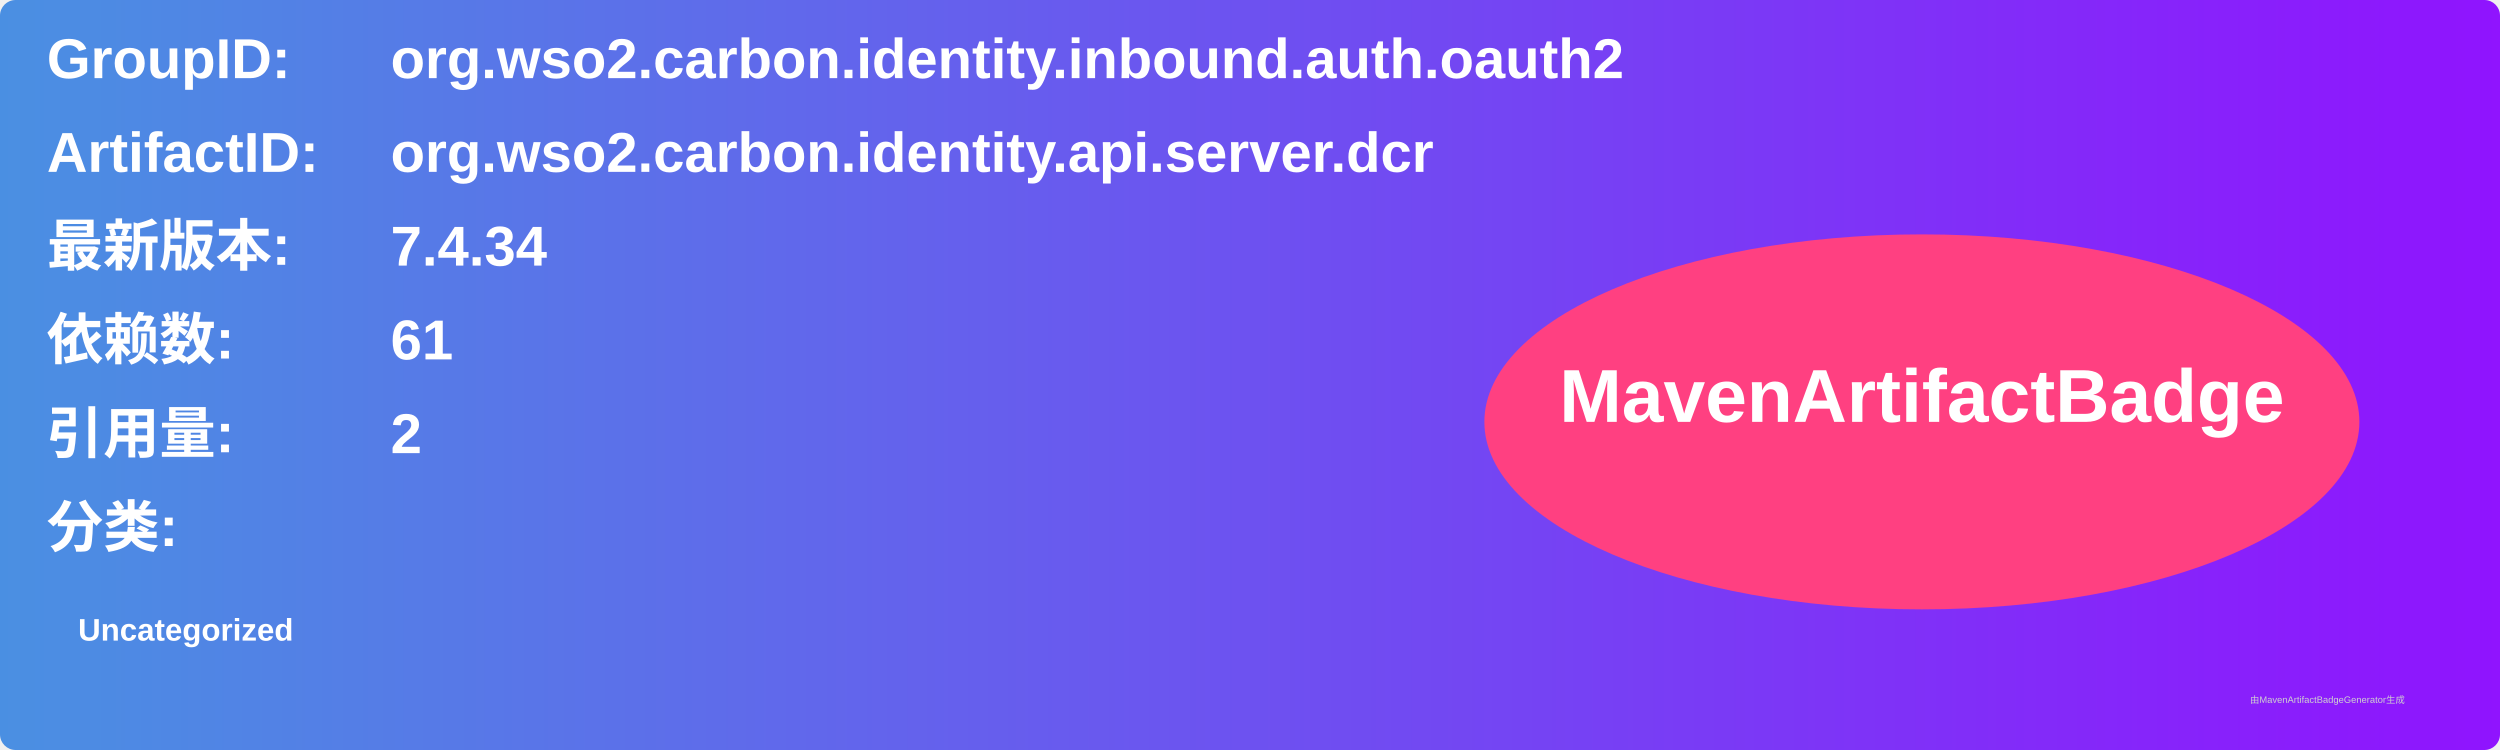
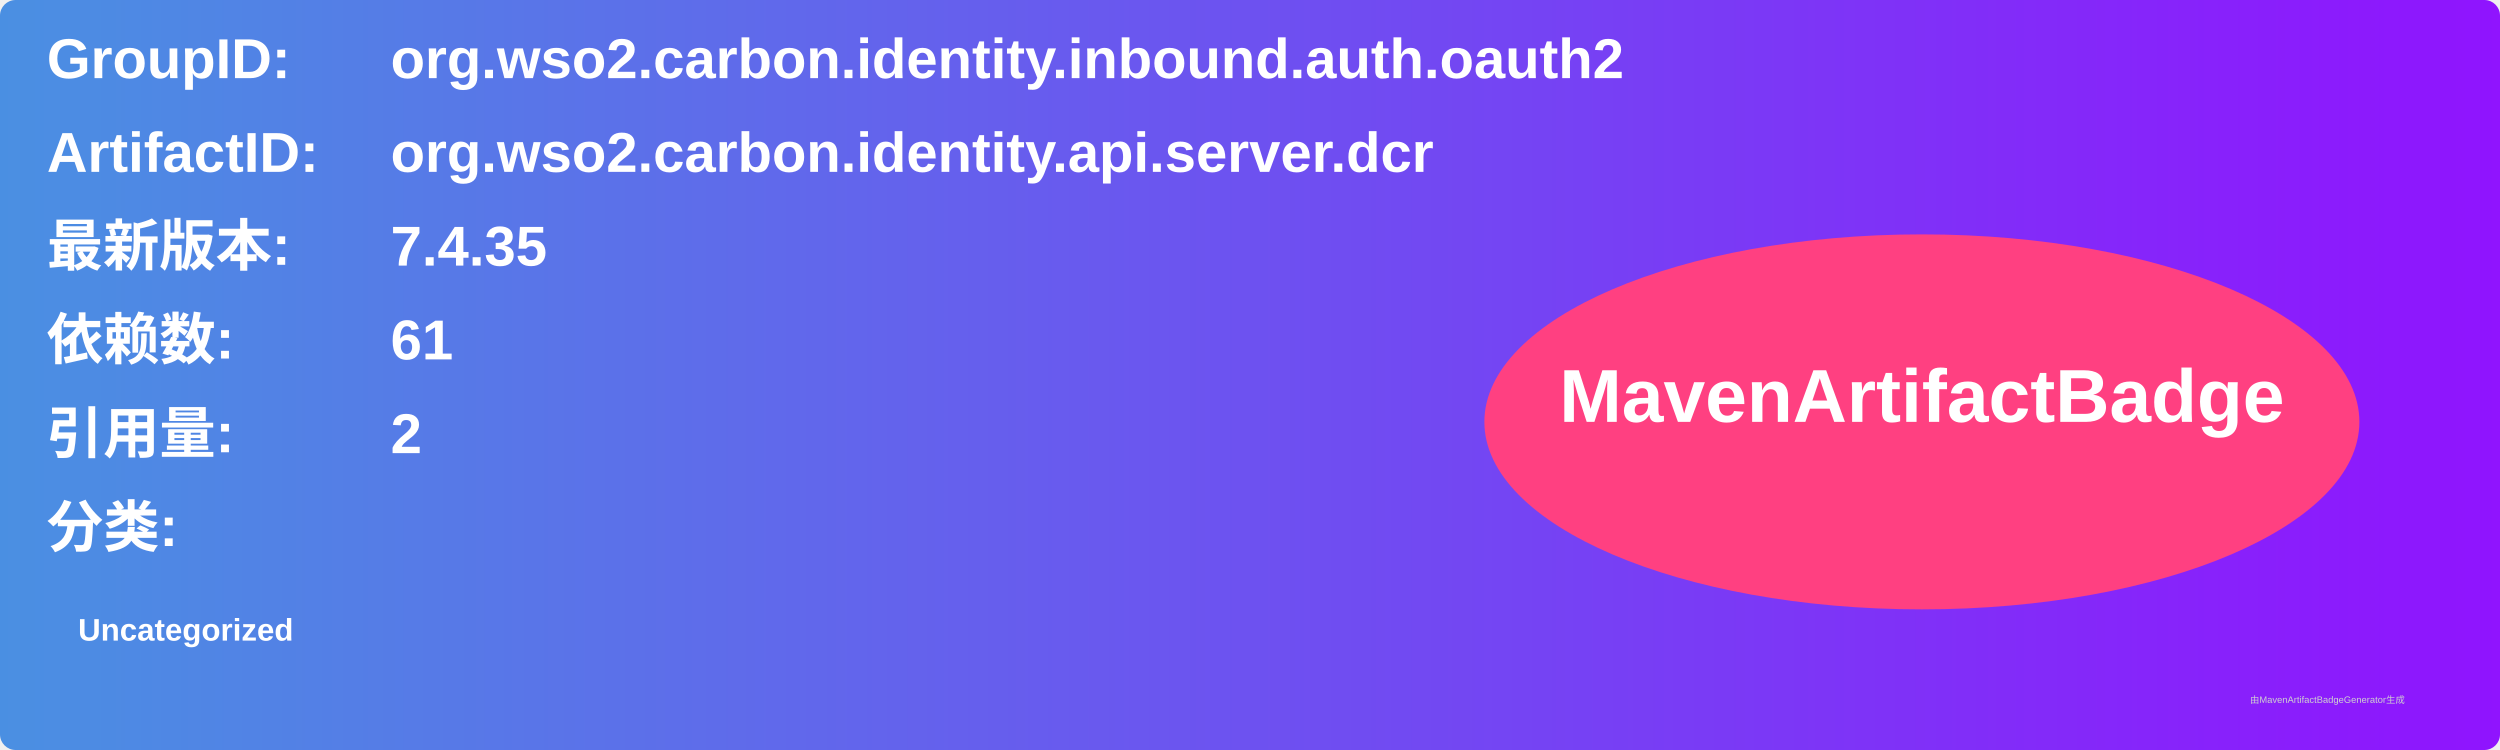
<svg xmlns="http://www.w3.org/2000/svg" width="800" height="240" viewBox="0 0 800 240">
  <linearGradient id="grad" x1="0%" y1="0%" x2="100%" y2="0%">
    <stop offset="0%" stop-color="#4a90e2" />
    <stop offset="100%" stop-color="#9013fe" />
  </linearGradient>
  <rect width="100%" height="100%" rx="5" ry="5" fill="url(#grad)" />
  <g transform="translate(15, 15)">
    <text x="0" y="10" font-family="Arial" font-size="18" fill="white" font-weight="bold" width="260">GroupID:</text>
    <text x="110" y="10" font-family="Arial" font-size="18" fill="white" font-weight="bold" width="460">org.wso2.carbon.identity.inbound.auth.oauth2</text>
    <text x="0" y="40" font-family="Arial" font-size="18" fill="white" font-weight="bold" width="260">ArtifactID:</text>
    <text x="110" y="40" font-family="Arial" font-size="18" fill="white" font-weight="bold" width="460">org.wso2.carbon.identity.api.server.dcr</text>
    <text x="0" y="70" font-family="Arial" font-size="18" fill="white" font-weight="bold">最新版本:</text>
    <text x="110" y="70" font-family="Arial" font-size="18" fill="white" font-weight="bold">
-       <tspan font-weight="bold">7.4.34</tspan>
+       <tspan font-weight="bold">7.4.35</tspan>
    </text>
    <text x="0" y="100" font-family="Arial" font-size="18" fill="white" font-weight="bold">依赖数: </text>
    <text x="110" y="100" font-family="Arial" font-size="18" fill="white">
      <tspan font-weight="bold">61</tspan>
    </text>
    <text x="0" y="130" font-family="Arial" font-size="18" fill="white" font-weight="bold">引用量: </text>
    <text x="110" y="130" font-family="Arial" font-size="18" fill="white">
      <tspan font-weight="bold">2</tspan>
    </text>
    <text x="0" y="160" font-family="Arial" font-size="18" fill="white" font-weight="bold">分类:</text>
    <text x="10" y="190" font-family="Arial" font-size="10" fill="white">
      <tspan font-weight="bold">Uncategorized</tspan>
    </text>
    <ellipse cx="600" cy="120" rx="140" ry="60" fill="#ff4081" />
    <text x="600" y="120" text-anchor="middle" font-family="Arial" font-size="24" fill="white" font-weight="bold">MavenArtifactBadge</text>
  </g>
  <text x="720" y="225" font-family="Arial" font-size="3" fill="#d0d0d0">由MavenArtifactBadgeGenerator生成</text>
</svg>
